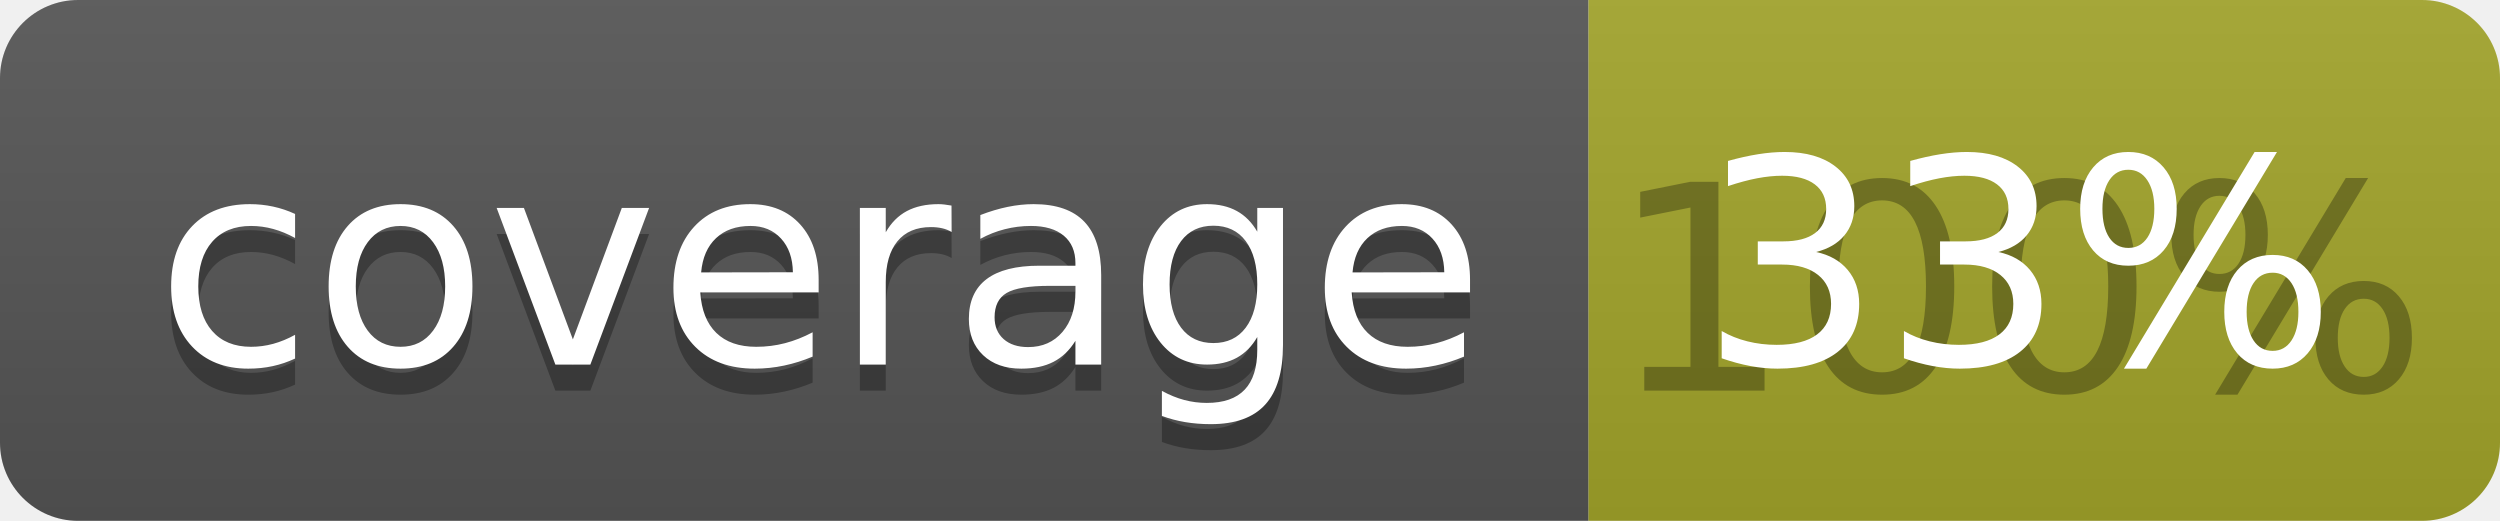
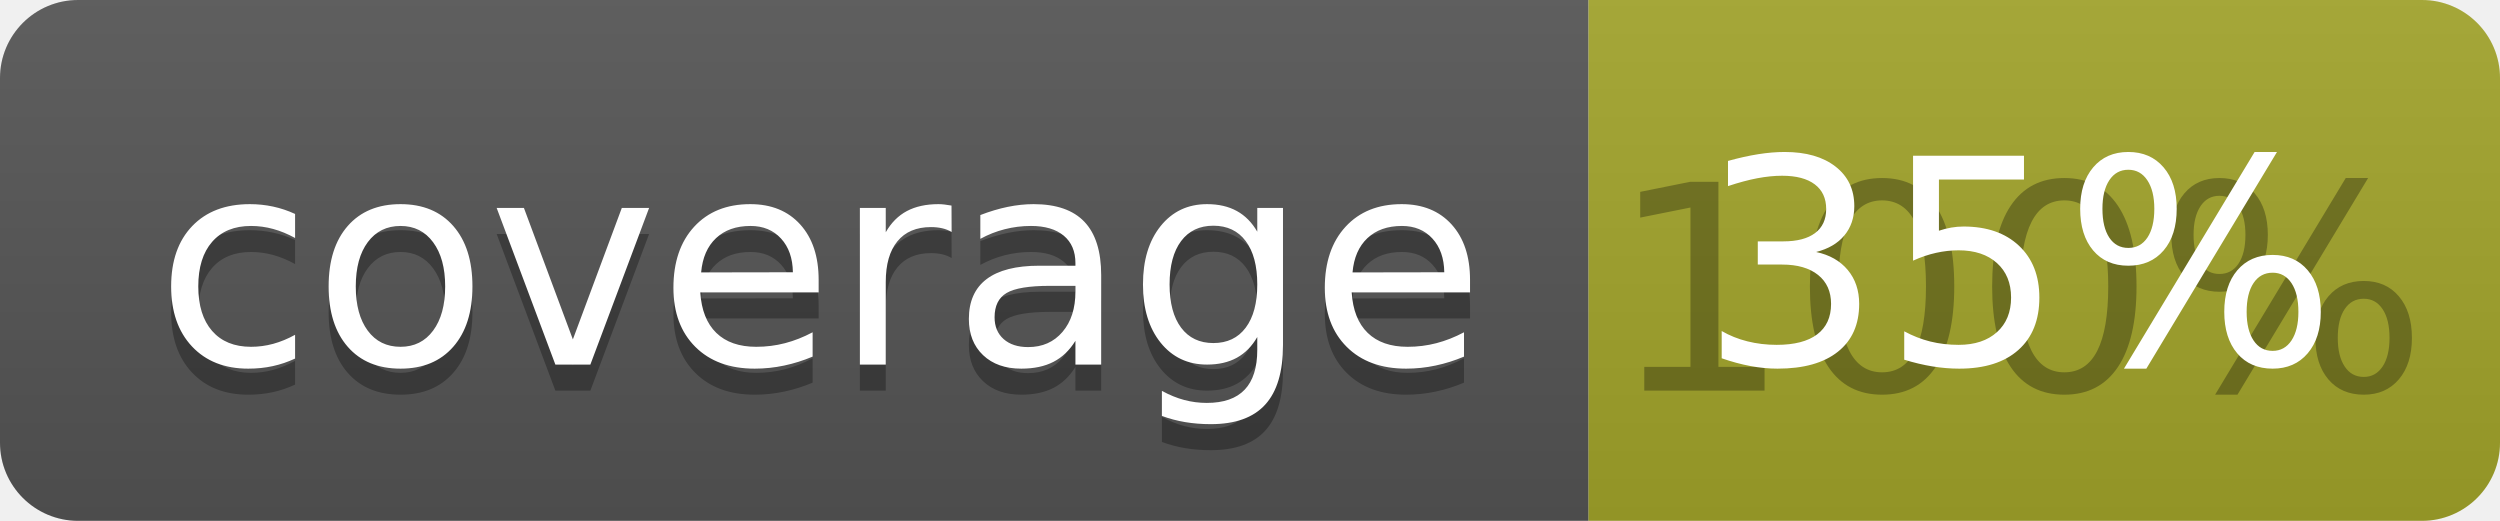
<svg xmlns="http://www.w3.org/2000/svg" width="96" height="20">
  <linearGradient id="b" x2="0" y2="100%">
    <stop offset="0" stop-color="#bbb" stop-opacity=".1" />
    <stop offset="1" stop-opacity=".1" />
  </linearGradient>
  <clipPath id="a">
    <rect width="96" height="20" rx="3" fill="#fff" />
  </clipPath>
  <g clip-path="url(#a)">
    <path fill="#555" d="M0 0h61v20H0z" />
    <path fill="#A3A52A" d="M61 0h35v20H61z" />
    <path fill="url(#b)" d="M0 0h96v20H0z" />
  </g>
  <g fill="#fff" text-anchor="middle" font-family="DejaVu Sans,Verdana,Geneva,sans-serif" font-size="110">
    <text x="315" y="150" fill="#010101" fill-opacity=".3" transform="scale(.1)" textLength="510">coverage</text>
    <text x="315" y="140" transform="scale(.1)" textLength="510">coverage</text>
    <text x="775" y="150" fill="#010101" fill-opacity=".3" transform="scale(.1)" textLength="250">100%</text>
-     <text x="775" y="140" transform="scale(.1)" textLength="250">33%</text>
+     <text x="775" y="140" transform="scale(.1)" textLength="250">35%</text>
  </g>
</svg>
